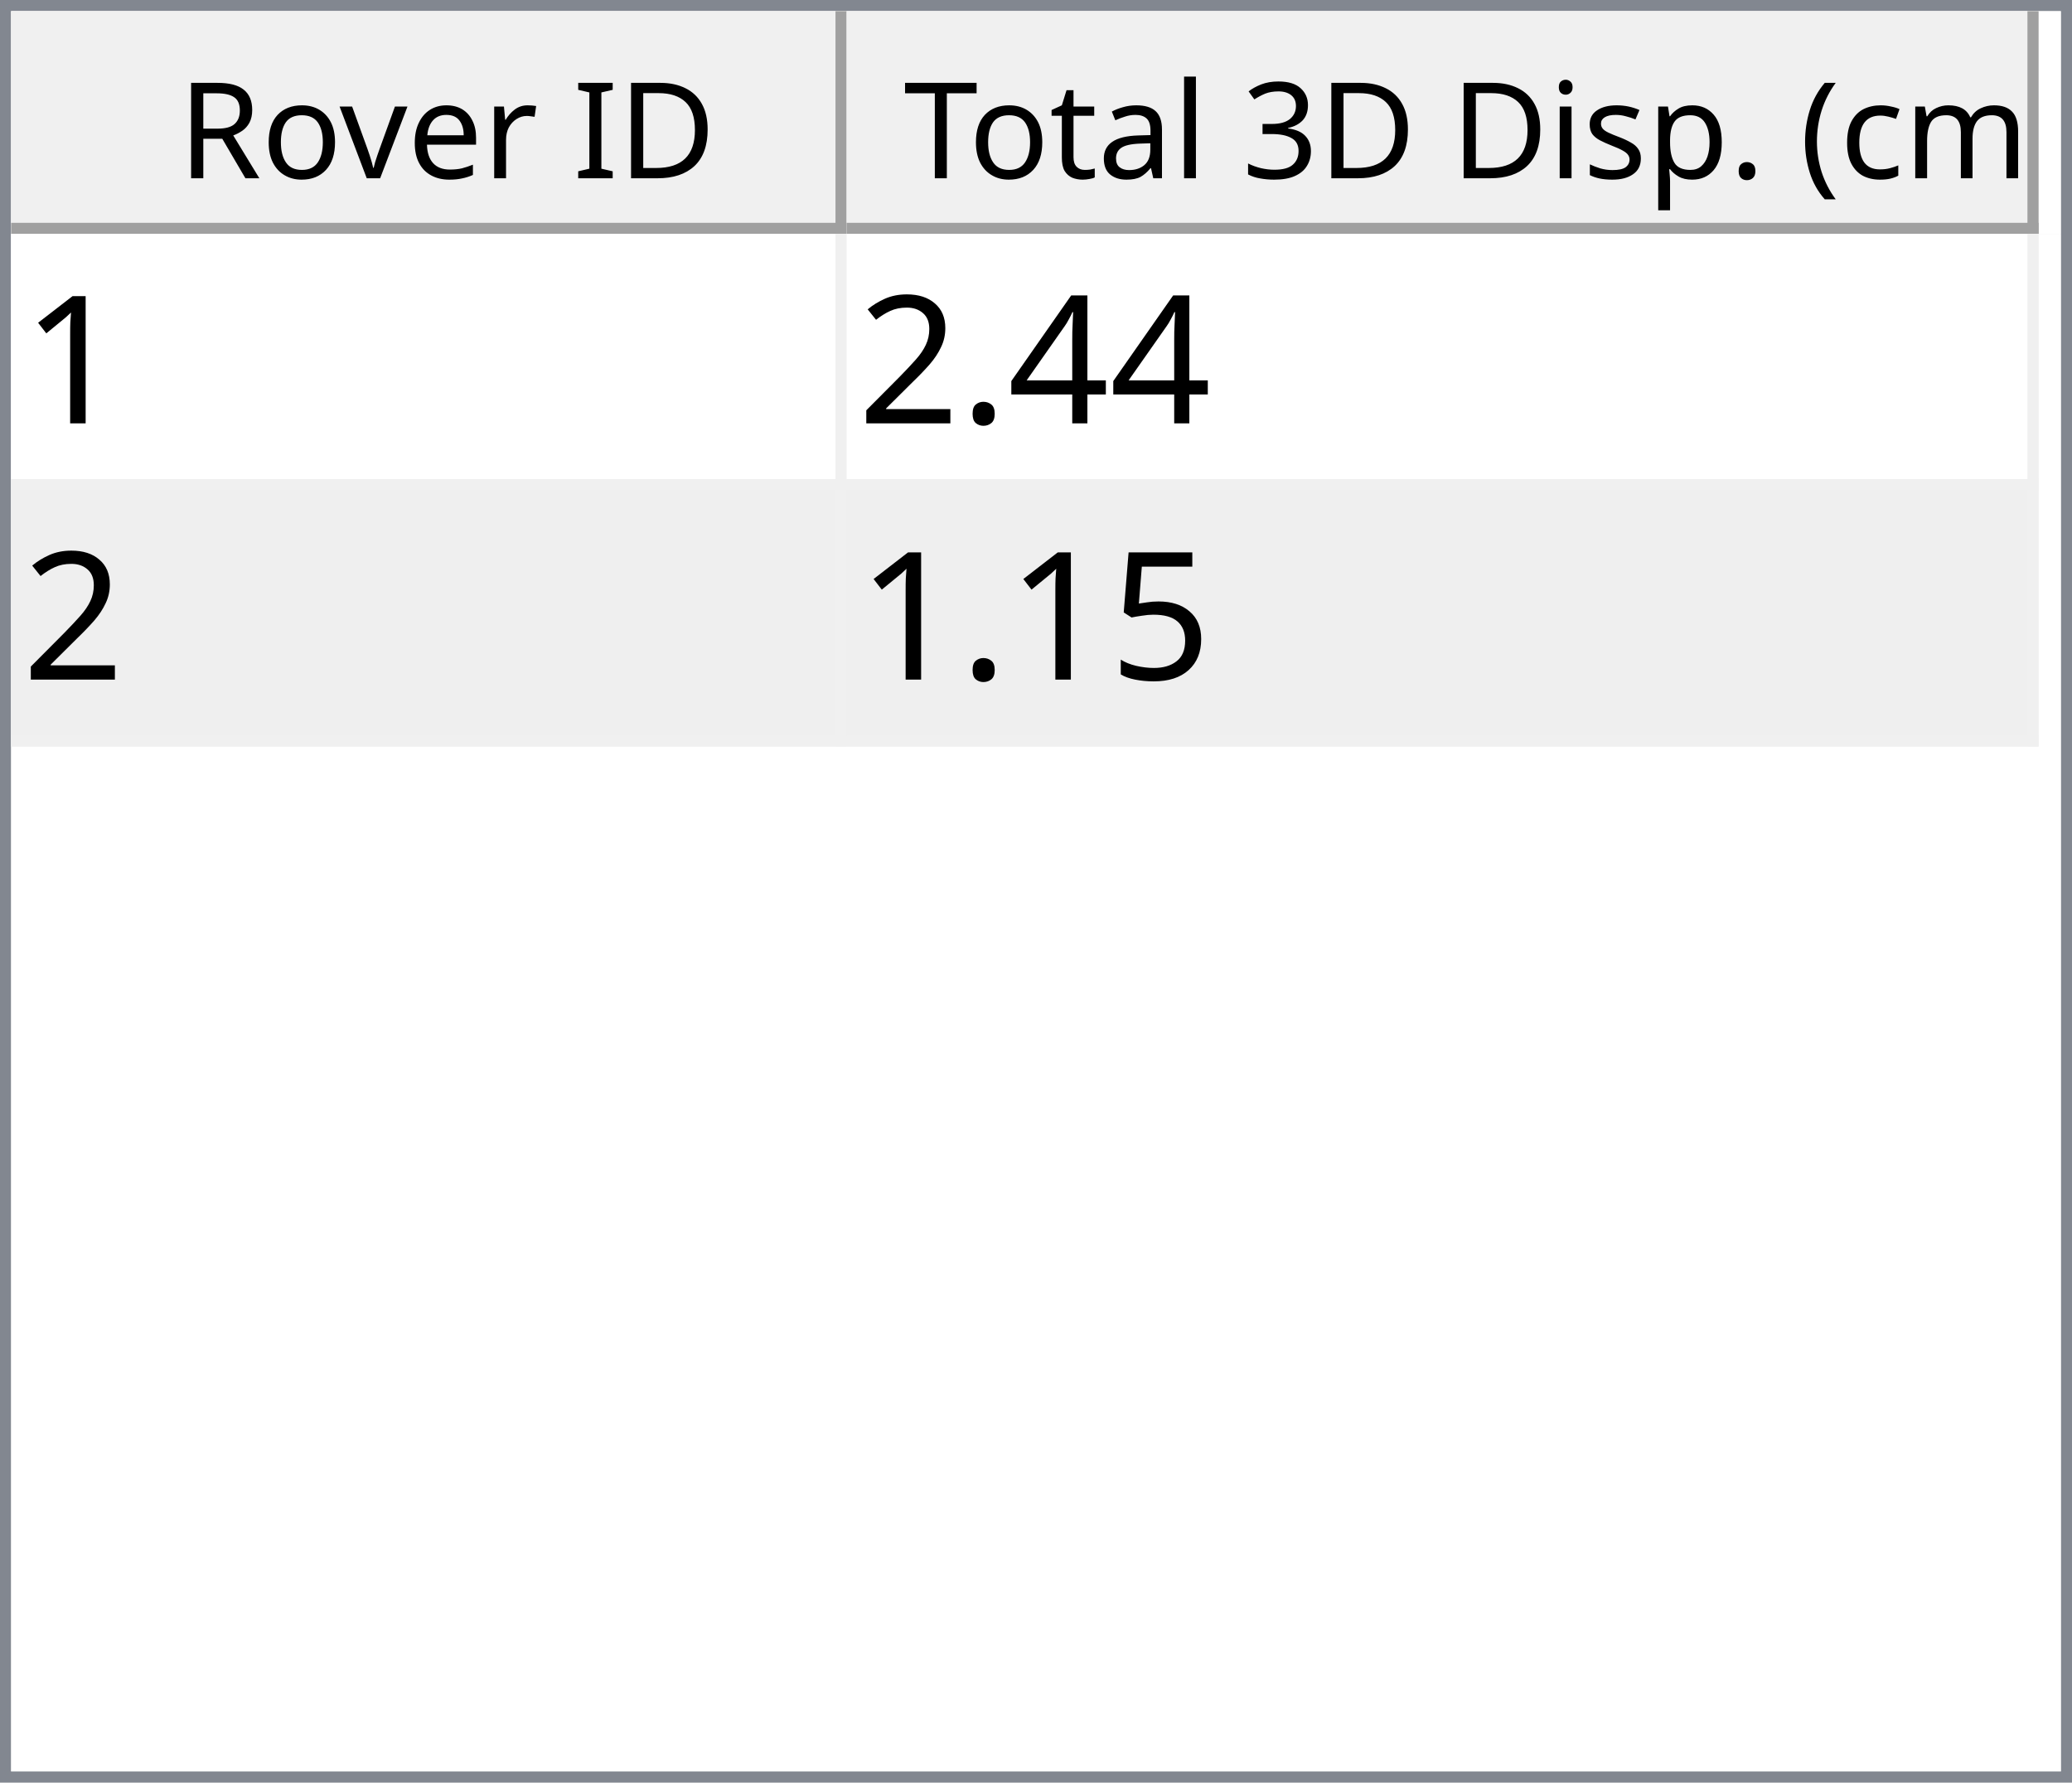
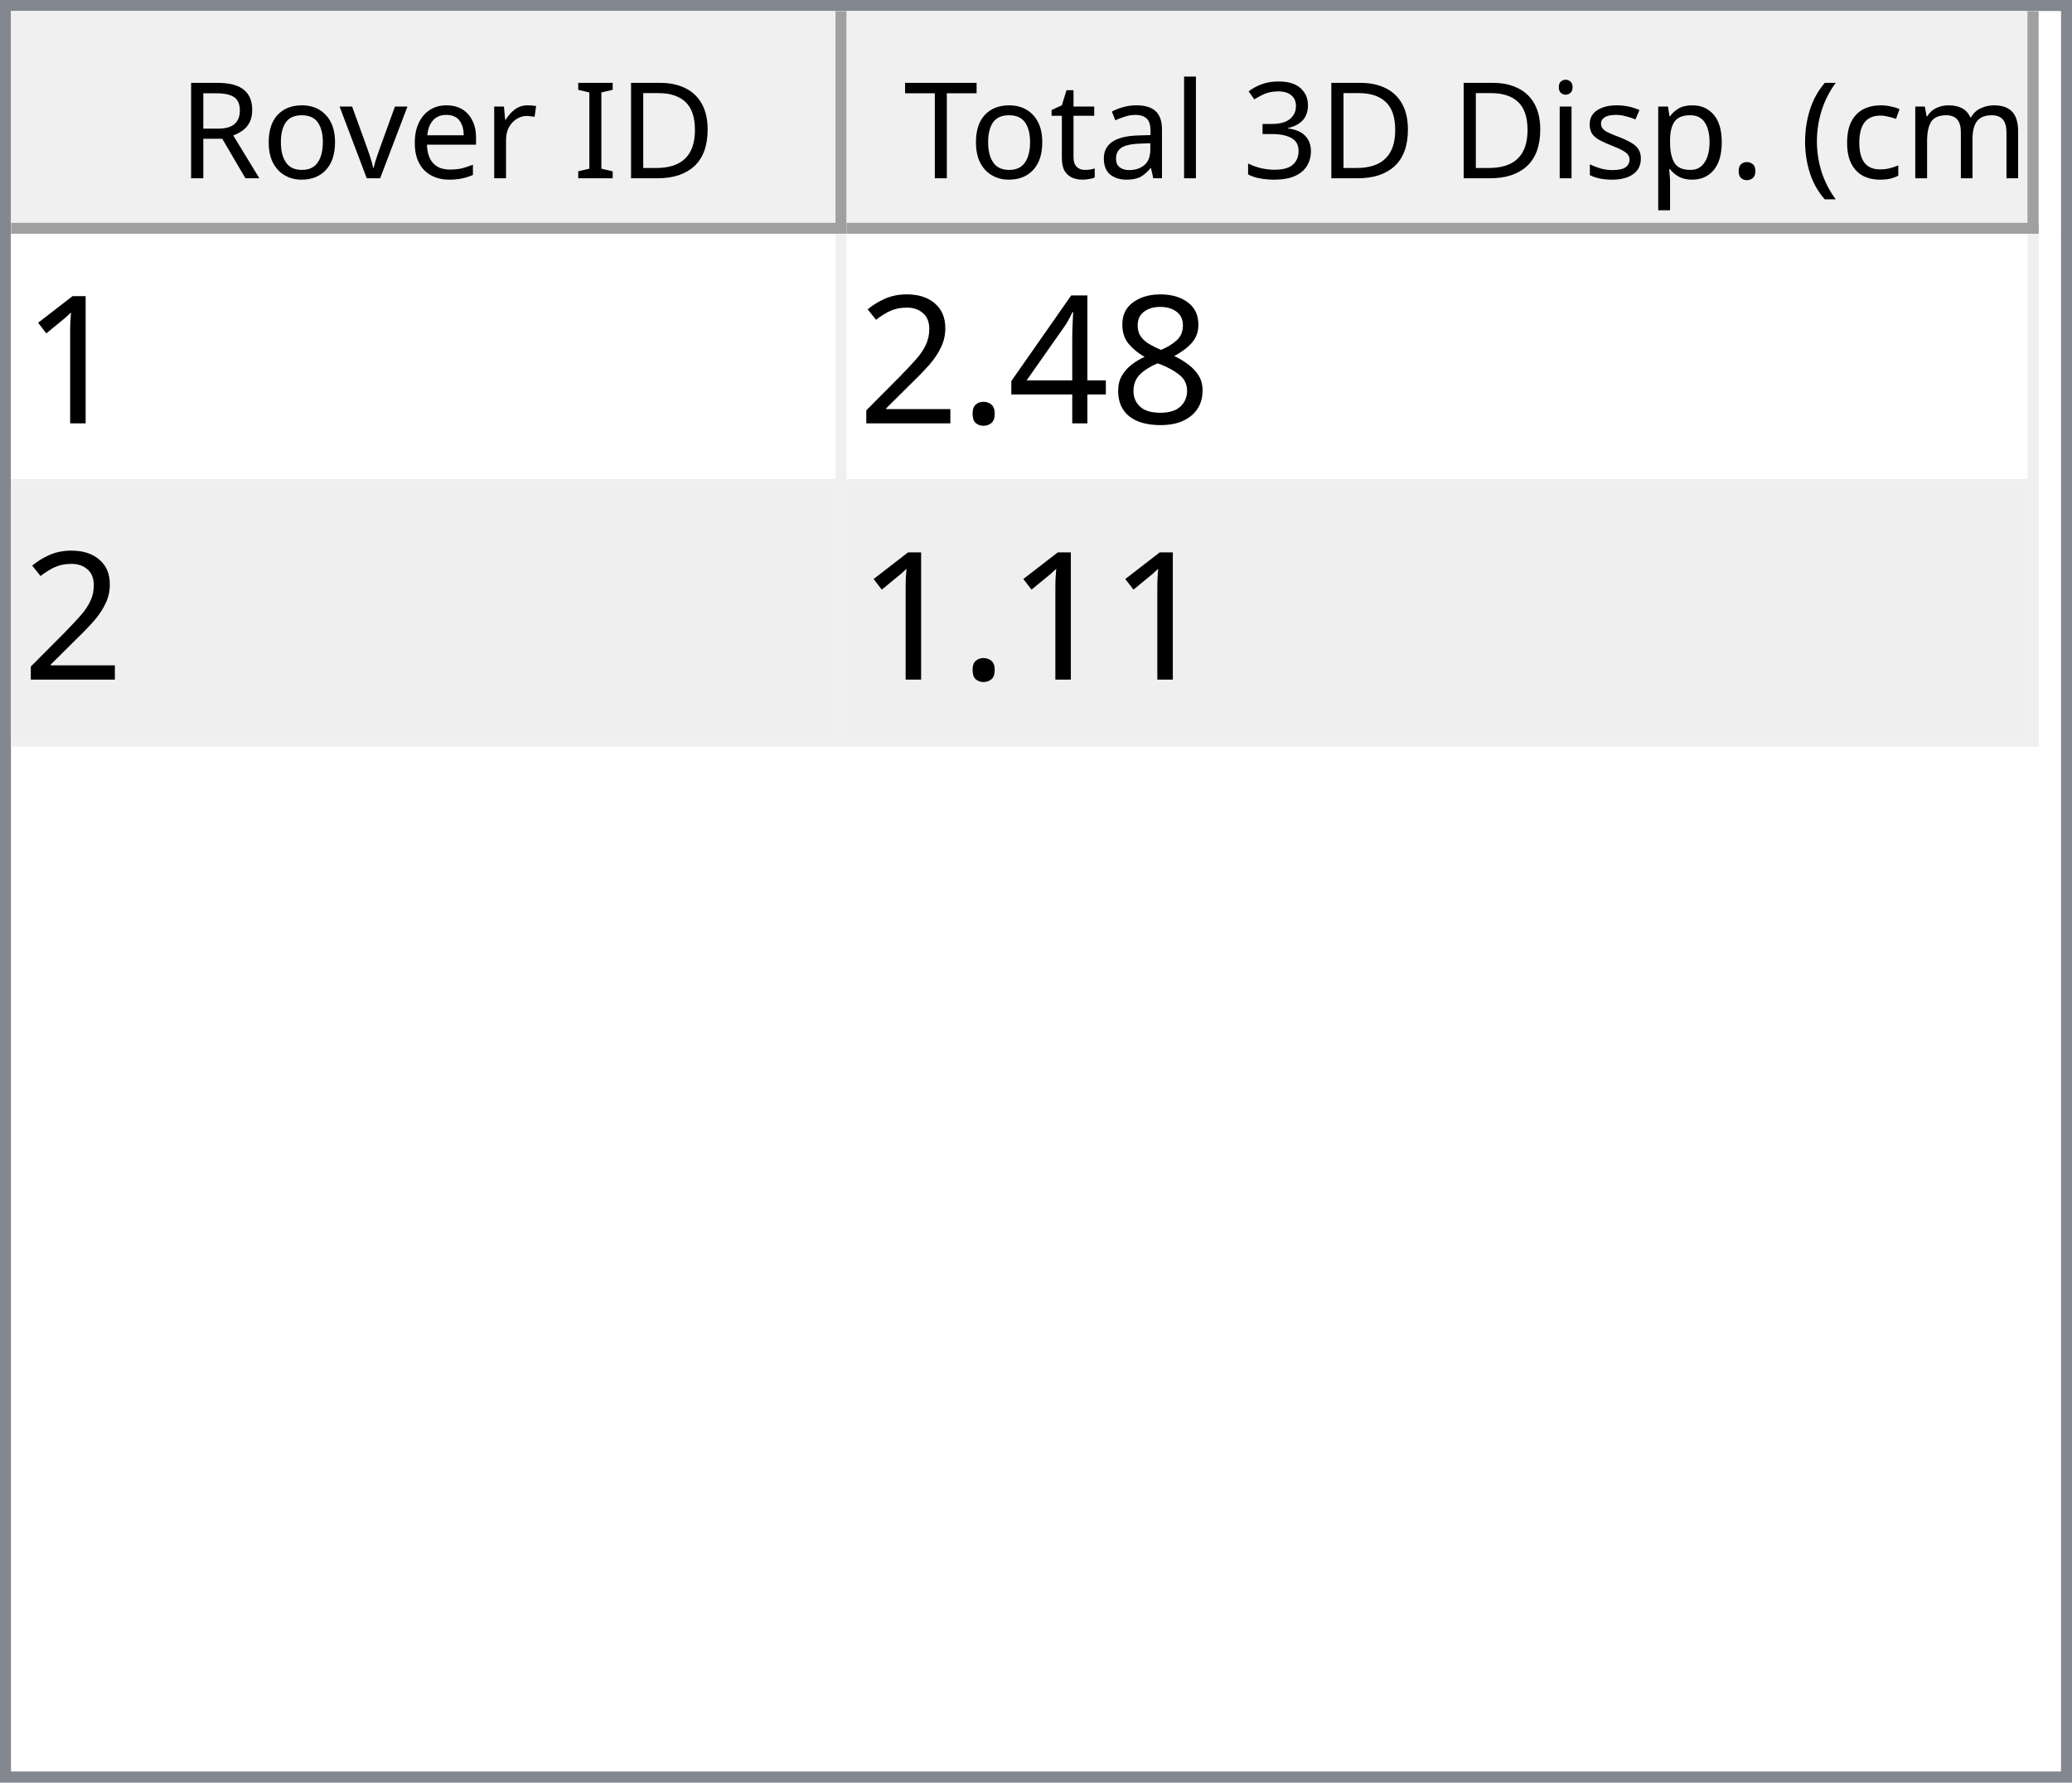
<svg xmlns="http://www.w3.org/2000/svg" style="fill-opacity:1; color-rendering:auto; color-interpolation:auto; text-rendering:auto; stroke:black; stroke-linecap:square; stroke-miterlimit:10; shape-rendering:auto; stroke-opacity:1; fill:black; stroke-dasharray:none; font-weight:normal; stroke-width:1; font-family:'Dialog'; font-style:normal; stroke-linejoin:miter; font-size:12px; stroke-dashoffset:0; image-rendering:auto;" width="186" height="160">
  <defs id="genericDefs" />
  <g>
    <defs id="defs1">
      <clipPath clipPathUnits="userSpaceOnUse" id="clipPath1">
        <path d="M0 0 L186 0 L186 160 L0 160 L0 0 Z" />
      </clipPath>
      <clipPath clipPathUnits="userSpaceOnUse" id="clipPath2">
        <path d="M0 0 L0 160 L186 160 L186 0 Z" />
      </clipPath>
      <clipPath clipPathUnits="userSpaceOnUse" id="clipPath3">
        <path d="M0 0 L0 20 L184 20 L184 0 Z" />
      </clipPath>
      <clipPath clipPathUnits="userSpaceOnUse" id="clipPath4">
        <path d="M0 0 L0 20 L75 20 L75 0 Z" />
      </clipPath>
      <clipPath clipPathUnits="userSpaceOnUse" id="clipPath5">
        <path d="M1 1 L1 19 L74 19 L74 1 Z" />
      </clipPath>
      <clipPath clipPathUnits="userSpaceOnUse" id="clipPath6">
        <path d="M0 0 L0 18 L73 18 L73 0 Z" />
      </clipPath>
      <clipPath clipPathUnits="userSpaceOnUse" id="clipPath7">
        <path d="M-0.5 -0.5 L-0.5 19.5 L74.5 19.5 L74.5 -0.5 Z" />
      </clipPath>
      <clipPath clipPathUnits="userSpaceOnUse" id="clipPath8">
        <path d="M0 0 L0 20 L107 20 L107 0 Z" />
      </clipPath>
      <clipPath clipPathUnits="userSpaceOnUse" id="clipPath9">
        <path d="M1 1 L1 19 L106 19 L106 1 Z" />
      </clipPath>
      <clipPath clipPathUnits="userSpaceOnUse" id="clipPath10">
        <path d="M0 0 L0 18 L105 18 L105 0 Z" />
      </clipPath>
      <clipPath clipPathUnits="userSpaceOnUse" id="clipPath11">
        <path d="M-0.5 -0.5 L-0.5 19.5 L106.5 19.5 L106.5 -0.5 Z" />
      </clipPath>
      <clipPath clipPathUnits="userSpaceOnUse" id="clipPath12">
        <path d="M0 0 L0 138 L184 138 L184 0 Z" />
      </clipPath>
      <clipPath clipPathUnits="userSpaceOnUse" id="clipPath13">
        <path d="M0 0 L0 46 L182 46 L182 0 Z" />
      </clipPath>
      <clipPath clipPathUnits="userSpaceOnUse" id="clipPath14">
        <path d="M-0.5 -0.5 L-0.5 45.5 L181.5 45.5 L181.5 -0.5 Z" />
      </clipPath>
      <clipPath clipPathUnits="userSpaceOnUse" id="clipPath15">
        <path d="M0 0 L0 22 L74 22 L74 0 Z" />
      </clipPath>
      <clipPath clipPathUnits="userSpaceOnUse" id="clipPath16">
        <path d="M0 0 L0 22 L106 22 L106 0 Z" />
      </clipPath>
      <font horiz-adv-x="64.551" id="font1">
        <font-face ascent="107.91" descent="25.098" units-per-em="100" style="font-style:normal; font-family:Segoe UI; font-weight:normal;" />
        <missing-glyph horiz-adv-x="64.551" d="M8.109 0 L8.109 68.266 L56.453 68.266 L56.453 0 L8.109 0 ZM15.328 7.234 L49.219 7.234 L49.219 61.031 L15.328 61.031 L15.328 7.234 Z" />
        <glyph unicode="D" horiz-adv-x="70.117" d="M9.188 0 L9.188 70.016 L28.516 70.016 Q65.531 70.016 65.531 35.891 Q65.531 19.672 55.25 9.836 Q44.969 0 27.734 0 L9.188 0 ZM17.391 62.594 L17.391 7.422 L27.828 7.422 Q41.609 7.422 49.273 14.797 Q56.938 22.172 56.938 35.688 Q56.938 62.594 28.328 62.594 L17.391 62.594 Z" />
        <glyph unicode="I" horiz-adv-x="26.611" d="M17.391 0 L9.188 0 L9.188 70.016 L17.391 70.016 L17.391 0 Z" />
        <glyph unicode=" " horiz-adv-x="27.393" d="" />
        <glyph unicode="r" horiz-adv-x="34.766" d="M34.188 41.891 Q32.078 43.5 28.125 43.5 Q23 43.5 19.555 38.672 Q16.109 33.844 16.109 25.484 L16.109 0 L8.109 0 L8.109 50 L16.109 50 L16.109 39.703 L16.312 39.703 Q18.016 44.969 21.531 47.922 Q25.047 50.875 29.391 50.875 Q32.516 50.875 34.188 50.203 L34.188 41.891 Z" />
        <glyph unicode="e" horiz-adv-x="52.295" d="M48.297 23 L12.984 23 Q13.188 14.656 17.484 10.109 Q21.781 5.562 29.297 5.562 Q37.75 5.562 44.828 11.141 L44.828 3.609 Q38.234 -1.172 27.391 -1.172 Q16.797 -1.172 10.742 5.641 Q4.688 12.453 4.688 24.812 Q4.688 36.469 11.305 43.82 Q17.922 51.172 27.734 51.172 Q37.547 51.172 42.922 44.828 Q48.297 38.484 48.297 27.203 L48.297 23 ZM40.094 29.781 Q40.047 36.719 36.75 40.578 Q33.453 44.438 27.594 44.438 Q21.922 44.438 17.969 40.383 Q14.016 36.328 13.094 29.781 L40.094 29.781 Z" />
        <glyph unicode="v" horiz-adv-x="47.9" d="M47.406 50 L27.484 0 L19.625 0 L0.688 50 L9.469 50 L22.172 13.672 Q23.578 9.672 23.922 6.688 L24.125 6.688 Q24.609 10.453 25.688 13.484 L38.969 50 L47.406 50 Z" />
        <glyph unicode="o" horiz-adv-x="58.594" d="M29 -1.172 Q17.922 -1.172 11.305 5.836 Q4.688 12.844 4.688 24.422 Q4.688 37.016 11.57 44.094 Q18.453 51.172 30.172 51.172 Q41.359 51.172 47.633 44.289 Q53.906 37.406 53.906 25.203 Q53.906 13.234 47.141 6.031 Q40.375 -1.172 29 -1.172 ZM29.594 44.438 Q21.875 44.438 17.383 39.188 Q12.891 33.938 12.891 24.703 Q12.891 15.828 17.43 10.695 Q21.969 5.562 29.594 5.562 Q37.359 5.562 41.531 10.594 Q45.703 15.625 45.703 24.906 Q45.703 34.281 41.531 39.359 Q37.359 44.438 29.594 44.438 Z" />
        <glyph unicode="R" horiz-adv-x="59.814" d="M59.375 0 L49.609 0 L37.891 19.625 Q36.281 22.359 34.766 24.289 Q33.25 26.219 31.664 27.438 Q30.078 28.656 28.25 29.219 Q26.422 29.781 24.125 29.781 L17.391 29.781 L17.391 0 L9.188 0 L9.188 70.016 L30.078 70.016 Q34.672 70.016 38.555 68.867 Q42.438 67.719 45.289 65.375 Q48.141 63.031 49.758 59.547 Q51.375 56.062 51.375 51.375 Q51.375 47.703 50.273 44.656 Q49.172 41.609 47.148 39.211 Q45.125 36.812 42.266 35.133 Q39.406 33.453 35.844 32.516 L35.844 32.328 Q37.594 31.547 38.891 30.547 Q40.188 29.547 41.359 28.18 Q42.531 26.812 43.68 25.078 Q44.828 23.344 46.234 21.047 L59.375 0 ZM17.391 62.594 L17.391 37.203 L28.516 37.203 Q31.594 37.203 34.203 38.133 Q36.812 39.062 38.719 40.797 Q40.625 42.531 41.703 45.047 Q42.781 47.562 42.781 50.688 Q42.781 56.297 39.141 59.445 Q35.5 62.594 28.609 62.594 L17.391 62.594 Z" />
        <glyph unicode=")" horiz-adv-x="30.176" d="M8.297 -15.922 L1.172 -15.922 Q16.406 2.344 16.406 26.812 Q16.406 51.469 1.078 70.016 L8.297 70.016 Q23.531 52.156 23.531 26.703 Q23.531 1.375 8.297 -15.922 Z" />
        <glyph unicode="m" horiz-adv-x="86.133" d="M79.109 0 L71.094 0 L71.094 28.719 Q71.094 37.016 68.531 40.727 Q65.969 44.438 59.906 44.438 Q54.781 44.438 51.195 39.75 Q47.609 35.062 47.609 28.516 L47.609 0 L39.594 0 L39.594 29.688 Q39.594 44.438 28.219 44.438 Q22.953 44.438 19.531 40.016 Q16.109 35.594 16.109 28.516 L16.109 0 L8.109 0 L8.109 50 L16.109 50 L16.109 42.094 L16.312 42.094 Q21.625 51.172 31.844 51.172 Q36.969 51.172 40.773 48.312 Q44.578 45.453 46 40.828 Q51.562 51.172 62.594 51.172 Q79.109 51.172 79.109 30.812 L79.109 0 Z" />
        <glyph unicode="c" horiz-adv-x="46.191" d="M42.188 2.297 Q36.422 -1.172 28.516 -1.172 Q17.828 -1.172 11.258 5.789 Q4.688 12.75 4.688 23.828 Q4.688 36.188 11.766 43.68 Q18.844 51.172 30.672 51.172 Q37.25 51.172 42.281 48.734 L42.281 40.531 Q36.719 44.438 30.375 44.438 Q22.703 44.438 17.797 38.945 Q12.891 33.453 12.891 24.516 Q12.891 15.719 17.508 10.641 Q22.125 5.562 29.891 5.562 Q36.422 5.562 42.188 9.906 L42.188 2.297 Z" />
        <glyph unicode="(" horiz-adv-x="30.176" d="M29.109 -15.922 L21.969 -15.922 Q6.844 1.375 6.844 26.703 Q6.844 52.156 21.969 70.016 L29.203 70.016 Q13.875 51.469 13.875 26.812 Q13.875 2.344 29.109 -15.922 Z" />
        <glyph unicode="." horiz-adv-x="21.68" d="M10.891 -1.078 Q8.641 -1.078 7.055 0.539 Q5.469 2.156 5.469 4.391 Q5.469 6.641 7.055 8.273 Q8.641 9.906 10.891 9.906 Q13.188 9.906 14.797 8.273 Q16.406 6.641 16.406 4.391 Q16.406 2.156 14.797 0.539 Q13.188 -1.078 10.891 -1.078 Z" />
        <glyph unicode="p" horiz-adv-x="58.789" d="M16.312 7.234 L16.109 7.234 L16.109 -23 L8.109 -23 L8.109 50 L16.109 50 L16.109 41.219 L16.312 41.219 Q22.219 51.172 33.594 51.172 Q43.266 51.172 48.688 44.461 Q54.109 37.75 54.109 26.469 Q54.109 13.922 48 6.375 Q41.891 -1.172 31.297 -1.172 Q21.578 -1.172 16.312 7.234 ZM16.109 27.391 L16.109 20.406 Q16.109 14.203 20.141 9.883 Q24.172 5.562 30.375 5.562 Q37.641 5.562 41.773 11.133 Q45.906 16.703 45.906 26.609 Q45.906 34.969 42.047 39.703 Q38.188 44.438 31.594 44.438 Q24.609 44.438 20.359 39.578 Q16.109 34.719 16.109 27.391 Z" />
        <glyph unicode="s" horiz-adv-x="42.432" d="M5.078 1.812 L5.078 10.406 Q11.625 5.562 19.484 5.562 Q30.031 5.562 30.031 12.594 Q30.031 14.594 29.125 15.992 Q28.219 17.391 26.68 18.461 Q25.141 19.531 23.07 20.383 Q21 21.234 18.609 22.172 Q15.281 23.484 12.766 24.828 Q10.25 26.172 8.57 27.859 Q6.891 29.547 6.031 31.695 Q5.172 33.844 5.172 36.719 Q5.172 40.234 6.789 42.945 Q8.406 45.656 11.086 47.484 Q13.766 49.312 17.211 50.242 Q20.656 51.172 24.312 51.172 Q30.812 51.172 35.938 48.922 L35.938 40.828 Q30.422 44.438 23.25 44.438 Q21 44.438 19.195 43.922 Q17.391 43.406 16.094 42.477 Q14.797 41.547 14.086 40.258 Q13.375 38.969 13.375 37.406 Q13.375 35.453 14.086 34.133 Q14.797 32.812 16.164 31.789 Q17.531 30.766 19.484 29.938 Q21.438 29.109 23.922 28.125 Q27.25 26.859 29.883 25.516 Q32.516 24.172 34.375 22.484 Q36.234 20.797 37.234 18.602 Q38.234 16.406 38.234 13.375 Q38.234 9.672 36.602 6.938 Q34.969 4.203 32.234 2.398 Q29.5 0.594 25.93 -0.289 Q22.359 -1.172 18.453 -1.172 Q10.75 -1.172 5.078 1.812 Z" />
        <glyph unicode="i" horiz-adv-x="24.219" d="M12.203 62.703 Q10.062 62.703 8.547 64.164 Q7.031 65.625 7.031 67.875 Q7.031 70.125 8.547 71.609 Q10.062 73.094 12.203 73.094 Q14.406 73.094 15.945 71.609 Q17.484 70.125 17.484 67.875 Q17.484 65.719 15.945 64.211 Q14.406 62.703 12.203 62.703 ZM16.109 0 L8.109 0 L8.109 50 L16.109 50 L16.109 0 Z" />
        <glyph unicode="3" horiz-adv-x="53.906" d="M46.531 19.828 Q46.531 15.094 44.75 11.211 Q42.969 7.328 39.719 4.57 Q36.469 1.812 31.93 0.297 Q27.391 -1.219 21.922 -1.219 Q11.922 -1.219 6 2.594 L6 11.188 Q13.094 5.609 22.219 5.609 Q25.875 5.609 28.828 6.539 Q31.781 7.469 33.906 9.227 Q36.031 10.984 37.18 13.477 Q38.328 15.969 38.328 19.094 Q38.328 32.812 18.797 32.812 L12.984 32.812 L12.984 39.594 L18.5 39.594 Q35.797 39.594 35.797 52.484 Q35.797 64.406 22.609 64.406 Q15.188 64.406 8.688 59.422 L8.688 67.188 Q15.375 71.188 24.609 71.188 Q29 71.188 32.57 69.969 Q36.141 68.75 38.68 66.555 Q41.219 64.359 42.609 61.281 Q44 58.203 44 54.5 Q44 40.672 30.031 36.719 L30.031 36.531 Q33.594 36.141 36.625 34.797 Q39.656 33.453 41.852 31.305 Q44.047 29.156 45.289 26.25 Q46.531 23.344 46.531 19.828 Z" />
        <glyph unicode="l" horiz-adv-x="24.219" d="M16.109 0 L8.109 0 L8.109 74.031 L16.109 74.031 L16.109 0 Z" />
        <glyph unicode="a" horiz-adv-x="50.879" d="M43.891 0 L35.891 0 L35.891 7.812 L35.688 7.812 Q30.469 -1.172 20.312 -1.172 Q12.844 -1.172 8.617 2.781 Q4.391 6.734 4.391 13.281 Q4.391 27.297 20.906 29.594 L35.891 31.688 Q35.891 44.438 25.594 44.438 Q16.547 44.438 9.281 38.281 L9.281 46.484 Q16.656 51.172 26.266 51.172 Q43.891 51.172 43.891 32.516 L43.891 0 ZM35.891 25.297 L23.828 23.641 Q18.266 22.859 15.43 20.875 Q12.594 18.891 12.594 13.875 Q12.594 10.203 15.211 7.883 Q17.828 5.562 22.172 5.562 Q28.125 5.562 32.008 9.742 Q35.891 13.922 35.891 20.312 L35.891 25.297 Z" />
        <glyph unicode="t" horiz-adv-x="33.887" d="M31.297 0.484 Q28.469 -1.078 23.828 -1.078 Q10.688 -1.078 10.688 13.578 L10.688 43.172 L2.094 43.172 L2.094 50 L10.688 50 L10.688 62.203 L18.703 64.797 L18.703 50 L31.297 50 L31.297 43.172 L18.703 43.172 L18.703 14.984 Q18.703 9.969 20.414 7.82 Q22.125 5.672 26.078 5.672 Q29.109 5.672 31.297 7.328 L31.297 0.484 Z" />
        <glyph unicode="T" horiz-adv-x="52.393" d="M50.594 62.594 L30.375 62.594 L30.375 0 L22.172 0 L22.172 62.594 L2 62.594 L2 70.016 L50.594 70.016 L50.594 62.594 Z" />
      </font>
      <font horiz-adv-x="75.0" id="font2">
        <font-face ascent="100.537" descent="21.973" units-per-em="100" style="font-style:normal; font-family:sans-serif; font-weight:normal;" />
        <missing-glyph horiz-adv-x="75.0" d="M12.5 0 L12.5 62.5 L62.5 62.5 L62.5 0 L12.5 0 ZM14.062 1.562 L60.938 1.562 L60.938 60.938 L14.062 60.938 L14.062 1.562 Z" />
        <glyph unicode="1" horiz-adv-x="55.615" d="M37.25 0 L28.469 0 L28.469 56 Q25.297 52.984 20.141 49.953 Q14.984 46.922 10.891 45.406 L10.891 53.906 Q18.266 57.375 23.781 62.305 Q29.297 67.234 31.594 71.875 L37.25 71.875 L37.25 0 Z" />
+         <glyph unicode="8" horiz-adv-x="55.615" d="M17.672 38.812 Q12.203 40.828 9.57 44.539 Q6.938 48.25 6.938 53.422 Q6.938 61.234 12.555 66.555 Q18.172 71.875 27.484 71.875 Q36.859 71.875 42.578 66.43 Q48.297 60.984 48.297 53.172 Q48.297 48.188 45.68 44.508 Q43.062 40.828 37.75 38.812 Q44.344 36.672 47.781 31.883 Q51.219 27.094 51.219 20.453 Q51.219 11.281 44.727 5.031 Q38.234 -1.219 27.641 -1.219 Q17.047 -1.219 10.547 5.055 Q4.047 11.328 4.047 20.703 Q4.047 27.688 7.594 32.398 Q11.141 37.109 17.672 38.812 ZM15.922 53.719 Q15.922 48.641 19.195 45.414 Q22.469 42.188 27.688 42.188 Q32.766 42.188 36.016 45.383 Q39.266 48.578 39.266 53.219 Q39.266 58.062 35.914 61.359 Q32.562 64.656 27.594 64.656 Q22.562 64.656 19.242 61.43 Q15.922 58.203 15.922 53.719 ZM13.094 20.656 Q13.094 16.891 14.875 13.375 Q16.656 9.859 20.172 7.93 Q23.688 6 27.734 6 Q34.031 6 38.133 10.055 Q42.234 14.109 42.234 20.359 Q42.234 26.703 38.016 30.859 Q33.797 35.016 27.438 35.016 Q21.234 35.016 17.164 30.914 Q13.094 26.812 13.094 20.656 Z" />
        <glyph unicode="4" horiz-adv-x="55.615" d="M32.328 0 L32.328 17.141 L1.266 17.141 L1.266 25.203 L33.938 71.578 L41.109 71.578 L41.109 25.203 L50.781 25.203 L50.781 17.141 L41.109 17.141 L41.109 0 L32.328 0 ZM32.328 25.203 L32.328 57.469 L9.906 25.203 L32.328 25.203 Z" />
        <glyph unicode="." horiz-adv-x="27.783" d="M9.078 0 L9.078 10.016 L19.094 10.016 L19.094 0 L9.078 0 Z" />
        <glyph unicode="2" horiz-adv-x="55.615" d="M50.344 8.453 L50.344 0 L3.031 0 Q2.938 3.172 4.047 6.109 Q5.859 10.938 9.836 15.625 Q13.812 20.312 21.344 26.469 Q33.016 36.031 37.117 41.625 Q41.219 47.219 41.219 52.203 Q41.219 57.422 37.477 61.008 Q33.734 64.594 27.734 64.594 Q21.391 64.594 17.578 60.789 Q13.766 56.984 13.719 50.25 L4.688 51.172 Q5.609 61.281 11.664 66.578 Q17.719 71.875 27.938 71.875 Q38.234 71.875 44.242 66.164 Q50.25 60.453 50.25 52 Q50.25 47.703 48.492 43.555 Q46.734 39.406 42.656 34.812 Q38.578 30.219 29.109 22.219 Q21.188 15.578 18.945 13.211 Q16.703 10.844 15.234 8.453 L50.344 8.453 Z" />
-         <glyph unicode="5" horiz-adv-x="55.615" d="M4.156 18.75 L13.375 19.531 Q14.406 12.797 18.141 9.398 Q21.875 6 27.156 6 Q33.5 6 37.891 10.789 Q42.281 15.578 42.281 23.484 Q42.281 31 38.062 35.352 Q33.844 39.703 27 39.703 Q22.75 39.703 19.336 37.773 Q15.922 35.844 13.969 32.766 L5.719 33.844 L12.641 70.609 L48.25 70.609 L48.25 62.203 L19.672 62.203 L15.828 42.969 Q22.266 47.469 29.344 47.469 Q38.719 47.469 45.164 40.969 Q51.609 34.469 51.609 24.266 Q51.609 14.547 45.953 7.469 Q39.062 -1.219 27.156 -1.219 Q17.391 -1.219 11.211 4.25 Q5.031 9.719 4.156 18.75 Z" />
      </font>
    </defs>
    <g style="fill:white; stroke:white;">
      <rect x="0" y="0" width="186" style="clip-path:url(#clipPath1); stroke:none;" height="160" />
    </g>
    <g style="fill:white; text-rendering:optimizeSpeed; color-rendering:optimizeSpeed; image-rendering:optimizeSpeed; shape-rendering:crispEdges; stroke:white; color-interpolation:sRGB;">
      <rect x="0" width="186" height="160" y="0" style="stroke:none;" />
      <path style="stroke:none;" d="M0 160 L186 160 L186 0 L0 0 Z" />
    </g>
    <g style="fill:rgb(240,240,240); font-family:'Segoe UI'; stroke:rgb(240,240,240);">
      <rect x="0" y="0" width="186" style="clip-path:url(#clipPath2); stroke:none;" height="160" />
    </g>
    <g style="fill:rgb(130,135,144); font-family:'Segoe UI'; stroke:rgb(130,135,144);">
      <path d="M0 0 L186 0 L186 160 L0 160 L0 0 ZM1 1 L185 1 L185 159 L1 159 L1 1 Z" style="fill-rule:evenodd; clip-path:url(#clipPath2); stroke:none;" />
    </g>
    <g style="fill:white; font-family:'Segoe UI'; stroke:white;" transform="translate(1,1)">
      <rect x="0" y="0" width="184" style="clip-path:url(#clipPath3); stroke:none;" height="20" />
    </g>
    <g style="fill:rgb(240,240,240); font-family:'Segoe UI'; stroke:rgb(240,240,240);" transform="translate(1,1)">
      <rect x="0" y="0" width="75" style="clip-path:url(#clipPath4); stroke:none;" height="20" />
    </g>
    <g style="font-family:'Segoe UI';" transform="translate(2,2)">
      <text x="14" xml:space="preserve" y="14" style="clip-path:url(#clipPath6); stroke:none;">Rover ID</text>
    </g>
    <g style="fill:rgb(160,160,160); font-family:'Segoe UI'; stroke:rgb(160,160,160); stroke-linejoin:bevel;" transform="translate(1.5,1.5)">
      <line x1="74" x2="74" y1="0" style="fill:none; clip-path:url(#clipPath7);" y2="19" />
    </g>
    <g style="fill:rgb(160,160,160); font-family:'Segoe UI'; stroke:rgb(160,160,160); stroke-linejoin:bevel;" transform="matrix(1,0,0,1,1,1) translate(0.5,0.5)">
      <line x1="0" x2="74" y1="19" style="fill:none; clip-path:url(#clipPath7);" y2="19" />
    </g>
    <g style="fill:rgb(240,240,240); font-family:'Segoe UI'; stroke:rgb(240,240,240);" transform="translate(76,1)">
      <rect x="0" y="0" width="107" style="clip-path:url(#clipPath8); stroke:none;" height="20" />
    </g>
    <g style="font-family:'Segoe UI';" transform="translate(77,2)">
      <text x="1" xml:space="preserve" y="14" style="clip-path:url(#clipPath10); stroke:none;"> Total 3D Disp. (cm)</text>
    </g>
    <g style="fill:rgb(160,160,160); font-family:'Segoe UI'; stroke:rgb(160,160,160); stroke-linejoin:bevel;" transform="translate(76.5,1.5)">
      <line x1="106" x2="106" y1="0" style="fill:none; clip-path:url(#clipPath11);" y2="19" />
    </g>
    <g style="fill:rgb(160,160,160); font-family:'Segoe UI'; stroke:rgb(160,160,160); stroke-linejoin:bevel;" transform="matrix(1,0,0,1,76,1) translate(0.5,0.5)">
      <line x1="0" x2="106" y1="19" style="fill:none; clip-path:url(#clipPath11);" y2="19" />
    </g>
    <g style="fill:white; font-family:'Segoe UI'; stroke:white;" transform="translate(1,21)">
      <rect x="0" y="0" width="184" style="clip-path:url(#clipPath12); stroke:none;" height="138" />
    </g>
    <g style="fill:rgb(240,240,240); font-size:16px; font-family:sans-serif; stroke:rgb(240,240,240);" transform="translate(1,21)">
      <rect x="0" y="0" width="182" style="clip-path:url(#clipPath13); stroke:none;" height="46" />
      <line transform="translate(0.5,0.5)" x1="0" x2="181" y1="22" style="clip-path:url(#clipPath14); fill:none; stroke-linejoin:bevel;" y2="22" />
    </g>
    <g transform="matrix(1,0,0,1,1,21) translate(0.5,0.5)" style="fill:rgb(240,240,240); font-size:16px; font-family:sans-serif; stroke:rgb(240,240,240); stroke-linejoin:bevel;">
      <line x1="0" x2="181" y1="45" style="fill:none; clip-path:url(#clipPath14);" y2="45" />
    </g>
    <g transform="matrix(1,0,0,1,1,21) translate(0.5,0.5)" style="fill:rgb(240,240,240); font-size:16px; font-family:sans-serif; stroke:rgb(240,240,240); stroke-linejoin:bevel;">
      <line x1="74" x2="74" y1="0" style="fill:none; clip-path:url(#clipPath14);" y2="45" />
    </g>
    <g transform="matrix(1,0,0,1,1,21) translate(0.5,0.5)" style="fill:rgb(240,240,240); font-size:16px; font-family:sans-serif; stroke:rgb(240,240,240); stroke-linejoin:bevel;">
      <line x1="181" x2="181" y1="0" style="fill:none; clip-path:url(#clipPath14);" y2="45" />
    </g>
    <g style="fill:white; font-size:16px; font-family:sans-serif; stroke:white;" transform="matrix(1,0,0,1,1,21)">
      <rect x="0" y="0" width="74" style="clip-path:url(#clipPath15); stroke:none;" height="22" />
      <text x="1" y="17" style="fill:black; clip-path:url(#clipPath15); stroke:none;" xml:space="preserve">1</text>
    </g>
    <g style="fill:white; font-size:16px; font-family:sans-serif; stroke:white;" transform="matrix(1,0,0,1,1,21) translate(75,0)">
      <rect x="0" y="0" width="106" style="clip-path:url(#clipPath16); stroke:none;" height="22" />
-       <text x="1" y="17" style="fill:black; clip-path:url(#clipPath16); stroke:none;" xml:space="preserve">2.44</text>
+       <text x="1" y="17" style="fill:black; clip-path:url(#clipPath16); stroke:none;" xml:space="preserve">2.48</text>
    </g>
    <g style="fill:rgb(239,239,239); font-size:16px; font-family:sans-serif; stroke:rgb(239,239,239);" transform="matrix(1,0,0,1,1,21) translate(0,23)">
      <rect x="0" y="0" width="74" style="clip-path:url(#clipPath15); stroke:none;" height="22" />
      <text x="1" y="17" style="fill:black; clip-path:url(#clipPath15); stroke:none;" xml:space="preserve">2</text>
    </g>
    <g style="fill:rgb(239,239,239); font-size:16px; font-family:sans-serif; stroke:rgb(239,239,239);" transform="matrix(1,0,0,1,1,21) translate(75,23)">
      <rect x="0" y="0" width="106" style="clip-path:url(#clipPath16); stroke:none;" height="22" />
-       <text x="1" y="17" style="fill:black; clip-path:url(#clipPath16); stroke:none;" xml:space="preserve">1.15</text>
+       <text x="1" y="17" style="fill:black; clip-path:url(#clipPath16); stroke:none;" xml:space="preserve">1.11</text>
    </g>
  </g>
</svg>
